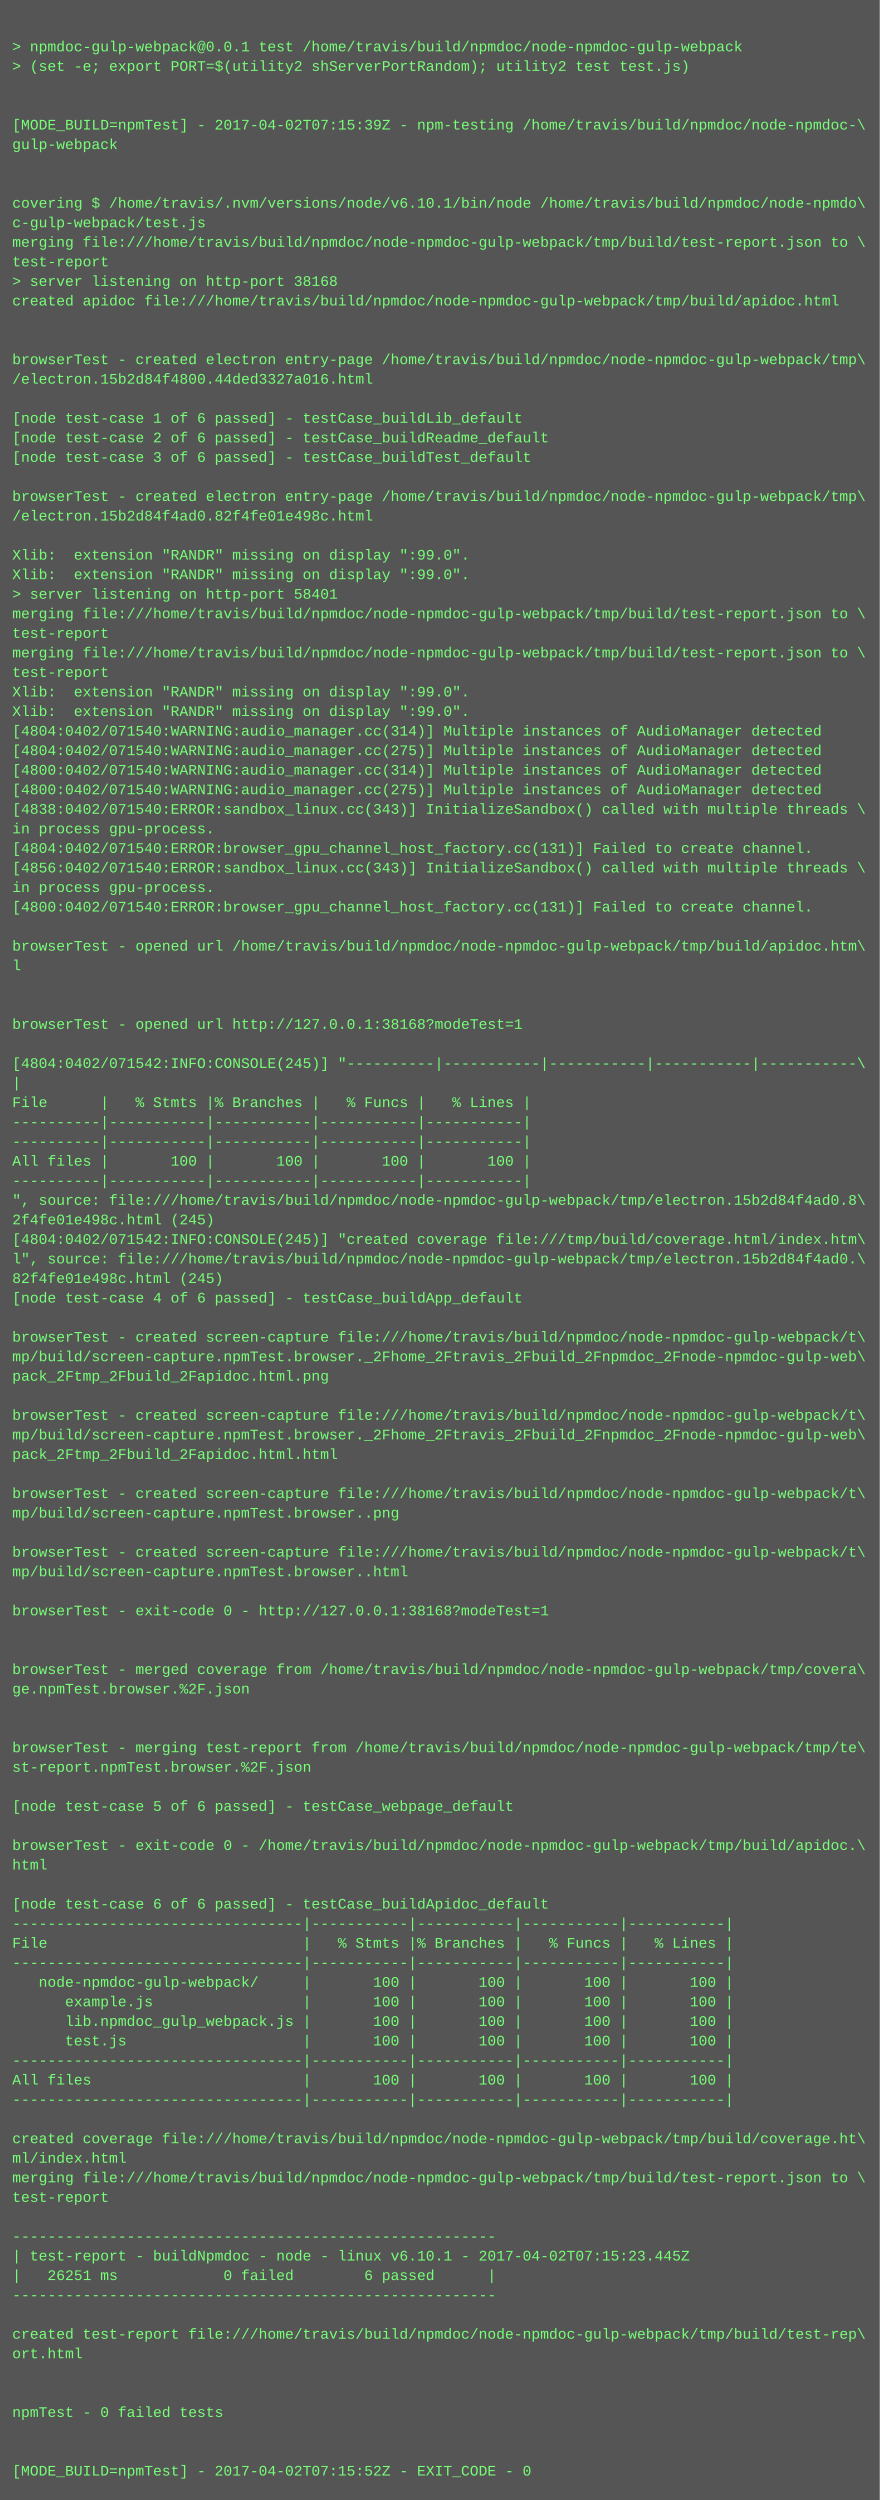
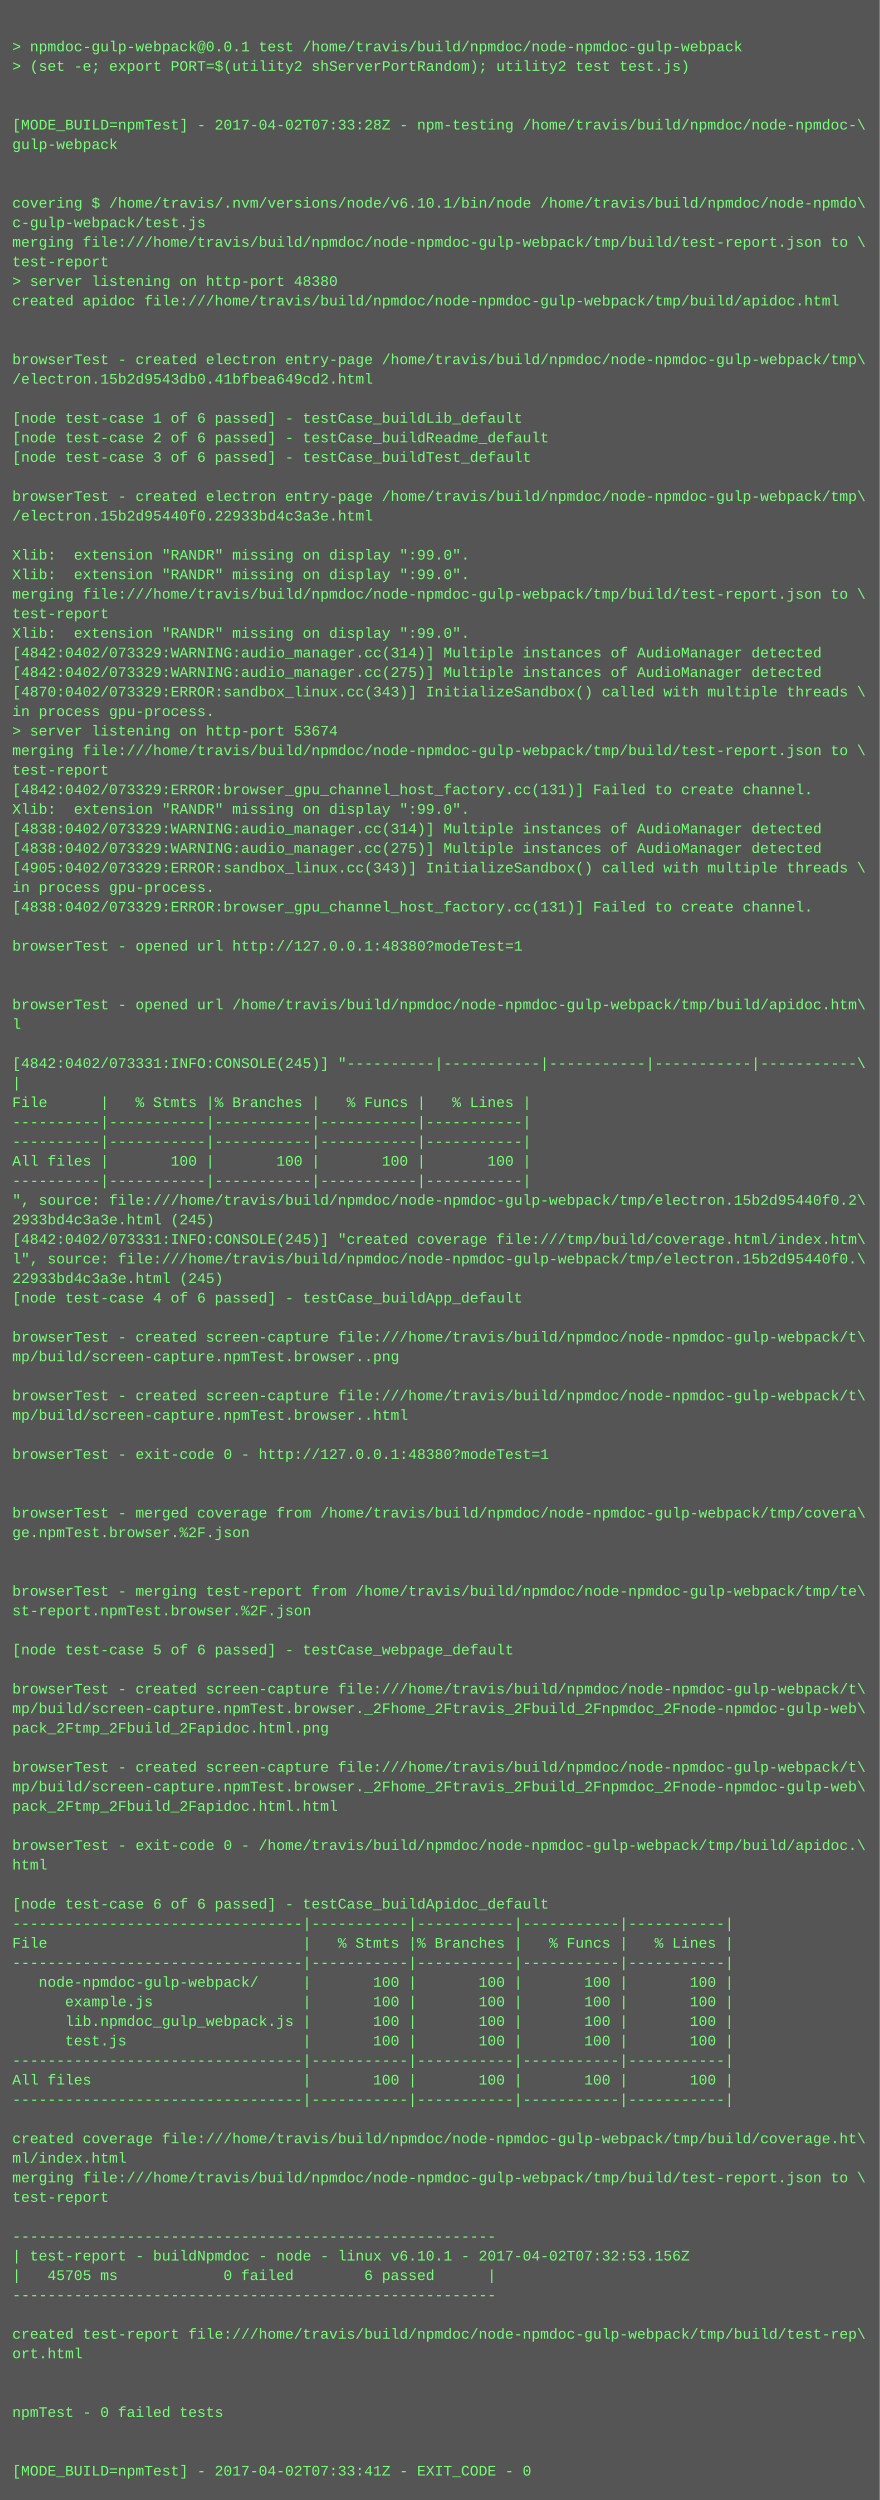
<svg xmlns="http://www.w3.org/2000/svg" height="2046" width="720">
  <rect height="2046" fill="#555" width="720" />
  <text fill="#7f7" font-family="Courier New" font-size="12" xml:space="preserve">
    <tspan x="10" y="26" />
    <tspan x="10" y="42">&gt; npmdoc-gulp-webpack@0.0.1 test /home/travis/build/npmdoc/node-npmdoc-gulp-webpack</tspan>
    <tspan x="10" y="58">&gt; (set -e; export PORT=$(utility2 shServerPortRandom); utility2 test test.js)</tspan>
    <tspan x="10" y="74" />
    <tspan x="10" y="90" />
-     <tspan x="10" y="106">[MODE_BUILD=npmTest] - 2017-04-02T07:15:39Z - npm-testing /home/travis/build/npmdoc/node-npmdoc-\</tspan>
+     <tspan x="10" y="106">[MODE_BUILD=npmTest] - 2017-04-02T07:33:28Z - npm-testing /home/travis/build/npmdoc/node-npmdoc-\</tspan>
    <tspan x="10" y="122">gulp-webpack</tspan>
    <tspan x="10" y="138" />
    <tspan x="10" y="154" />
    <tspan x="10" y="170">covering $ /home/travis/.nvm/versions/node/v6.10.1/bin/node /home/travis/build/npmdoc/node-npmdo\</tspan>
    <tspan x="10" y="186">c-gulp-webpack/test.js</tspan>
    <tspan x="10" y="202">merging file:///home/travis/build/npmdoc/node-npmdoc-gulp-webpack/tmp/build/test-report.json to \</tspan>
    <tspan x="10" y="218">test-report</tspan>
-     <tspan x="10" y="234">&gt; server listening on http-port 38168</tspan>
+     <tspan x="10" y="234">&gt; server listening on http-port 48380</tspan>
    <tspan x="10" y="250">created apidoc file:///home/travis/build/npmdoc/node-npmdoc-gulp-webpack/tmp/build/apidoc.html</tspan>
    <tspan x="10" y="266" />
    <tspan x="10" y="282" />
    <tspan x="10" y="298">browserTest - created electron entry-page /home/travis/build/npmdoc/node-npmdoc-gulp-webpack/tmp\</tspan>
-     <tspan x="10" y="314">/electron.15b2d84f4800.44ded3327a016.html</tspan>
+     <tspan x="10" y="314">/electron.15b2d9543db0.41bfbea649cd2.html</tspan>
    <tspan x="10" y="330" />
    <tspan x="10" y="346">[node test-case 1 of 6 passed] - testCase_buildLib_default</tspan>
    <tspan x="10" y="362">[node test-case 2 of 6 passed] - testCase_buildReadme_default</tspan>
    <tspan x="10" y="378">[node test-case 3 of 6 passed] - testCase_buildTest_default</tspan>
    <tspan x="10" y="394" />
    <tspan x="10" y="410">browserTest - created electron entry-page /home/travis/build/npmdoc/node-npmdoc-gulp-webpack/tmp\</tspan>
-     <tspan x="10" y="426">/electron.15b2d84f4ad0.82f4fe01e498c.html</tspan>
+     <tspan x="10" y="426">/electron.15b2d95440f0.22933bd4c3a3e.html</tspan>
    <tspan x="10" y="442" />
    <tspan x="10" y="458">Xlib:  extension "RANDR" missing on display ":99.0".</tspan>
    <tspan x="10" y="474">Xlib:  extension "RANDR" missing on display ":99.0".</tspan>
-     <tspan x="10" y="490">&gt; server listening on http-port 58401</tspan>
-     <tspan x="10" y="506">merging file:///home/travis/build/npmdoc/node-npmdoc-gulp-webpack/tmp/build/test-report.json to \</tspan>
-     <tspan x="10" y="522">test-report</tspan>
-     <tspan x="10" y="538">merging file:///home/travis/build/npmdoc/node-npmdoc-gulp-webpack/tmp/build/test-report.json to \</tspan>
-     <tspan x="10" y="554">test-report</tspan>
-     <tspan x="10" y="570">Xlib:  extension "RANDR" missing on display ":99.0".</tspan>
-     <tspan x="10" y="586">Xlib:  extension "RANDR" missing on display ":99.0".</tspan>
-     <tspan x="10" y="602">[4804:0402/071540:WARNING:audio_manager.cc(314)] Multiple instances of AudioManager detected</tspan>
-     <tspan x="10" y="618">[4804:0402/071540:WARNING:audio_manager.cc(275)] Multiple instances of AudioManager detected</tspan>
-     <tspan x="10" y="634">[4800:0402/071540:WARNING:audio_manager.cc(314)] Multiple instances of AudioManager detected</tspan>
-     <tspan x="10" y="650">[4800:0402/071540:WARNING:audio_manager.cc(275)] Multiple instances of AudioManager detected</tspan>
-     <tspan x="10" y="666">[4838:0402/071540:ERROR:sandbox_linux.cc(343)] InitializeSandbox() called with multiple threads \</tspan>
-     <tspan x="10" y="682">in process gpu-process. </tspan>
-     <tspan x="10" y="698">[4804:0402/071540:ERROR:browser_gpu_channel_host_factory.cc(131)] Failed to create channel.</tspan>
-     <tspan x="10" y="714">[4856:0402/071540:ERROR:sandbox_linux.cc(343)] InitializeSandbox() called with multiple threads \</tspan>
+     <tspan x="10" y="490">merging file:///home/travis/build/npmdoc/node-npmdoc-gulp-webpack/tmp/build/test-report.json to \</tspan>
+     <tspan x="10" y="506">test-report</tspan>
+     <tspan x="10" y="522">Xlib:  extension "RANDR" missing on display ":99.0".</tspan>
+     <tspan x="10" y="538">[4842:0402/073329:WARNING:audio_manager.cc(314)] Multiple instances of AudioManager detected</tspan>
+     <tspan x="10" y="554">[4842:0402/073329:WARNING:audio_manager.cc(275)] Multiple instances of AudioManager detected</tspan>
+     <tspan x="10" y="570">[4870:0402/073329:ERROR:sandbox_linux.cc(343)] InitializeSandbox() called with multiple threads \</tspan>
+     <tspan x="10" y="586">in process gpu-process. </tspan>
+     <tspan x="10" y="602">&gt; server listening on http-port 53674</tspan>
+     <tspan x="10" y="618">merging file:///home/travis/build/npmdoc/node-npmdoc-gulp-webpack/tmp/build/test-report.json to \</tspan>
+     <tspan x="10" y="634">test-report</tspan>
+     <tspan x="10" y="650">[4842:0402/073329:ERROR:browser_gpu_channel_host_factory.cc(131)] Failed to create channel.</tspan>
+     <tspan x="10" y="666">Xlib:  extension "RANDR" missing on display ":99.0".</tspan>
+     <tspan x="10" y="682">[4838:0402/073329:WARNING:audio_manager.cc(314)] Multiple instances of AudioManager detected</tspan>
+     <tspan x="10" y="698">[4838:0402/073329:WARNING:audio_manager.cc(275)] Multiple instances of AudioManager detected</tspan>
+     <tspan x="10" y="714">[4905:0402/073329:ERROR:sandbox_linux.cc(343)] InitializeSandbox() called with multiple threads \</tspan>
    <tspan x="10" y="730">in process gpu-process. </tspan>
-     <tspan x="10" y="746">[4800:0402/071540:ERROR:browser_gpu_channel_host_factory.cc(131)] Failed to create channel.</tspan>
+     <tspan x="10" y="746">[4838:0402/073329:ERROR:browser_gpu_channel_host_factory.cc(131)] Failed to create channel.</tspan>
    <tspan x="10" y="762" />
-     <tspan x="10" y="778">browserTest - opened url /home/travis/build/npmdoc/node-npmdoc-gulp-webpack/tmp/build/apidoc.htm\</tspan>
-     <tspan x="10" y="794">l</tspan>
+     <tspan x="10" y="778">browserTest - opened url http://127.0.0.1:48380?modeTest=1</tspan>
+     <tspan x="10" y="794" />
    <tspan x="10" y="810" />
-     <tspan x="10" y="826" />
-     <tspan x="10" y="842">browserTest - opened url http://127.0.0.1:38168?modeTest=1</tspan>
+     <tspan x="10" y="826">browserTest - opened url /home/travis/build/npmdoc/node-npmdoc-gulp-webpack/tmp/build/apidoc.htm\</tspan>
+     <tspan x="10" y="842">l</tspan>
    <tspan x="10" y="858" />
-     <tspan x="10" y="874">[4804:0402/071542:INFO:CONSOLE(245)] "----------|-----------|-----------|-----------|-----------\</tspan>
+     <tspan x="10" y="874">[4842:0402/073331:INFO:CONSOLE(245)] "----------|-----------|-----------|-----------|-----------\</tspan>
    <tspan x="10" y="890">|</tspan>
    <tspan x="10" y="906">File      |   % Stmts |% Branches |   % Funcs |   % Lines |</tspan>
    <tspan x="10" y="922">----------|-----------|-----------|-----------|-----------|</tspan>
    <tspan x="10" y="938">----------|-----------|-----------|-----------|-----------|</tspan>
    <tspan x="10" y="954">All files |       100 |       100 |       100 |       100 |</tspan>
    <tspan x="10" y="970">----------|-----------|-----------|-----------|-----------|</tspan>
-     <tspan x="10" y="986">", source: file:///home/travis/build/npmdoc/node-npmdoc-gulp-webpack/tmp/electron.15b2d84f4ad0.8\</tspan>
-     <tspan x="10" y="1002">2f4fe01e498c.html (245)</tspan>
-     <tspan x="10" y="1018">[4804:0402/071542:INFO:CONSOLE(245)] "created coverage file:///tmp/build/coverage.html/index.htm\</tspan>
-     <tspan x="10" y="1034">l", source: file:///home/travis/build/npmdoc/node-npmdoc-gulp-webpack/tmp/electron.15b2d84f4ad0.\</tspan>
-     <tspan x="10" y="1050">82f4fe01e498c.html (245)</tspan>
+     <tspan x="10" y="986">", source: file:///home/travis/build/npmdoc/node-npmdoc-gulp-webpack/tmp/electron.15b2d95440f0.2\</tspan>
+     <tspan x="10" y="1002">2933bd4c3a3e.html (245)</tspan>
+     <tspan x="10" y="1018">[4842:0402/073331:INFO:CONSOLE(245)] "created coverage file:///tmp/build/coverage.html/index.htm\</tspan>
+     <tspan x="10" y="1034">l", source: file:///home/travis/build/npmdoc/node-npmdoc-gulp-webpack/tmp/electron.15b2d95440f0.\</tspan>
+     <tspan x="10" y="1050">22933bd4c3a3e.html (245)</tspan>
    <tspan x="10" y="1066">[node test-case 4 of 6 passed] - testCase_buildApp_default</tspan>
    <tspan x="10" y="1082" />
    <tspan x="10" y="1098">browserTest - created screen-capture file:///home/travis/build/npmdoc/node-npmdoc-gulp-webpack/t\</tspan>
-     <tspan x="10" y="1114">mp/build/screen-capture.npmTest.browser._2Fhome_2Ftravis_2Fbuild_2Fnpmdoc_2Fnode-npmdoc-gulp-web\</tspan>
-     <tspan x="10" y="1130">pack_2Ftmp_2Fbuild_2Fapidoc.html.png</tspan>
-     <tspan x="10" y="1146" />
-     <tspan x="10" y="1162">browserTest - created screen-capture file:///home/travis/build/npmdoc/node-npmdoc-gulp-webpack/t\</tspan>
-     <tspan x="10" y="1178">mp/build/screen-capture.npmTest.browser._2Fhome_2Ftravis_2Fbuild_2Fnpmdoc_2Fnode-npmdoc-gulp-web\</tspan>
-     <tspan x="10" y="1194">pack_2Ftmp_2Fbuild_2Fapidoc.html.html</tspan>
+     <tspan x="10" y="1114">mp/build/screen-capture.npmTest.browser..png</tspan>
+     <tspan x="10" y="1130" />
+     <tspan x="10" y="1146">browserTest - created screen-capture file:///home/travis/build/npmdoc/node-npmdoc-gulp-webpack/t\</tspan>
+     <tspan x="10" y="1162">mp/build/screen-capture.npmTest.browser..html</tspan>
+     <tspan x="10" y="1178" />
+     <tspan x="10" y="1194">browserTest - exit-code 0 - http://127.0.0.1:48380?modeTest=1</tspan>
    <tspan x="10" y="1210" />
-     <tspan x="10" y="1226">browserTest - created screen-capture file:///home/travis/build/npmdoc/node-npmdoc-gulp-webpack/t\</tspan>
-     <tspan x="10" y="1242">mp/build/screen-capture.npmTest.browser..png</tspan>
-     <tspan x="10" y="1258" />
-     <tspan x="10" y="1274">browserTest - created screen-capture file:///home/travis/build/npmdoc/node-npmdoc-gulp-webpack/t\</tspan>
-     <tspan x="10" y="1290">mp/build/screen-capture.npmTest.browser..html</tspan>
-     <tspan x="10" y="1306" />
-     <tspan x="10" y="1322">browserTest - exit-code 0 - http://127.0.0.1:38168?modeTest=1</tspan>
+     <tspan x="10" y="1226" />
+     <tspan x="10" y="1242">browserTest - merged coverage from /home/travis/build/npmdoc/node-npmdoc-gulp-webpack/tmp/covera\</tspan>
+     <tspan x="10" y="1258">ge.npmTest.browser.%2F.json</tspan>
+     <tspan x="10" y="1274" />
+     <tspan x="10" y="1290" />
+     <tspan x="10" y="1306">browserTest - merging test-report from /home/travis/build/npmdoc/node-npmdoc-gulp-webpack/tmp/te\</tspan>
+     <tspan x="10" y="1322">st-report.npmTest.browser.%2F.json</tspan>
    <tspan x="10" y="1338" />
-     <tspan x="10" y="1354" />
-     <tspan x="10" y="1370">browserTest - merged coverage from /home/travis/build/npmdoc/node-npmdoc-gulp-webpack/tmp/covera\</tspan>
-     <tspan x="10" y="1386">ge.npmTest.browser.%2F.json</tspan>
-     <tspan x="10" y="1402" />
-     <tspan x="10" y="1418" />
-     <tspan x="10" y="1434">browserTest - merging test-report from /home/travis/build/npmdoc/node-npmdoc-gulp-webpack/tmp/te\</tspan>
-     <tspan x="10" y="1450">st-report.npmTest.browser.%2F.json</tspan>
-     <tspan x="10" y="1466" />
-     <tspan x="10" y="1482">[node test-case 5 of 6 passed] - testCase_webpage_default</tspan>
+     <tspan x="10" y="1354">[node test-case 5 of 6 passed] - testCase_webpage_default</tspan>
+     <tspan x="10" y="1370" />
+     <tspan x="10" y="1386">browserTest - created screen-capture file:///home/travis/build/npmdoc/node-npmdoc-gulp-webpack/t\</tspan>
+     <tspan x="10" y="1402">mp/build/screen-capture.npmTest.browser._2Fhome_2Ftravis_2Fbuild_2Fnpmdoc_2Fnode-npmdoc-gulp-web\</tspan>
+     <tspan x="10" y="1418">pack_2Ftmp_2Fbuild_2Fapidoc.html.png</tspan>
+     <tspan x="10" y="1434" />
+     <tspan x="10" y="1450">browserTest - created screen-capture file:///home/travis/build/npmdoc/node-npmdoc-gulp-webpack/t\</tspan>
+     <tspan x="10" y="1466">mp/build/screen-capture.npmTest.browser._2Fhome_2Ftravis_2Fbuild_2Fnpmdoc_2Fnode-npmdoc-gulp-web\</tspan>
+     <tspan x="10" y="1482">pack_2Ftmp_2Fbuild_2Fapidoc.html.html</tspan>
    <tspan x="10" y="1498" />
    <tspan x="10" y="1514">browserTest - exit-code 0 - /home/travis/build/npmdoc/node-npmdoc-gulp-webpack/tmp/build/apidoc.\</tspan>
    <tspan x="10" y="1530">html</tspan>
    <tspan x="10" y="1546" />
    <tspan x="10" y="1562">[node test-case 6 of 6 passed] - testCase_buildApidoc_default</tspan>
    <tspan x="10" y="1578">---------------------------------|-----------|-----------|-----------|-----------|</tspan>
    <tspan x="10" y="1594">File                             |   % Stmts |% Branches |   % Funcs |   % Lines |</tspan>
    <tspan x="10" y="1610">---------------------------------|-----------|-----------|-----------|-----------|</tspan>
    <tspan x="10" y="1626">   node-npmdoc-gulp-webpack/     |       100 |       100 |       100 |       100 |</tspan>
    <tspan x="10" y="1642">      example.js                 |       100 |       100 |       100 |       100 |</tspan>
    <tspan x="10" y="1658">      lib.npmdoc_gulp_webpack.js |       100 |       100 |       100 |       100 |</tspan>
    <tspan x="10" y="1674">      test.js                    |       100 |       100 |       100 |       100 |</tspan>
    <tspan x="10" y="1690">---------------------------------|-----------|-----------|-----------|-----------|</tspan>
    <tspan x="10" y="1706">All files                        |       100 |       100 |       100 |       100 |</tspan>
    <tspan x="10" y="1722">---------------------------------|-----------|-----------|-----------|-----------|</tspan>
    <tspan x="10" y="1738" />
    <tspan x="10" y="1754">created coverage file:///home/travis/build/npmdoc/node-npmdoc-gulp-webpack/tmp/build/coverage.ht\</tspan>
    <tspan x="10" y="1770">ml/index.html</tspan>
    <tspan x="10" y="1786">merging file:///home/travis/build/npmdoc/node-npmdoc-gulp-webpack/tmp/build/test-report.json to \</tspan>
    <tspan x="10" y="1802">test-report</tspan>
    <tspan x="10" y="1818" />
    <tspan x="10" y="1834">-------------------------------------------------------</tspan>
-     <tspan x="10" y="1850">| test-report - buildNpmdoc - node - linux v6.10.1 - 2017-04-02T07:15:23.445Z</tspan>
-     <tspan x="10" y="1866">|   26251 ms            0 failed        6 passed      |</tspan>
+     <tspan x="10" y="1850">| test-report - buildNpmdoc - node - linux v6.10.1 - 2017-04-02T07:32:53.156Z</tspan>
+     <tspan x="10" y="1866">|   45705 ms            0 failed        6 passed      |</tspan>
    <tspan x="10" y="1882">-------------------------------------------------------</tspan>
    <tspan x="10" y="1898" />
    <tspan x="10" y="1914">created test-report file:///home/travis/build/npmdoc/node-npmdoc-gulp-webpack/tmp/build/test-rep\</tspan>
    <tspan x="10" y="1930">ort.html</tspan>
    <tspan x="10" y="1946" />
    <tspan x="10" y="1962" />
    <tspan x="10" y="1978">npmTest - 0 failed tests</tspan>
    <tspan x="10" y="1994" />
    <tspan x="10" y="2010" />
-     <tspan x="10" y="2026">[MODE_BUILD=npmTest] - 2017-04-02T07:15:52Z - EXIT_CODE - 0</tspan>
+     <tspan x="10" y="2026">[MODE_BUILD=npmTest] - 2017-04-02T07:33:41Z - EXIT_CODE - 0</tspan>
  </text>
</svg>
